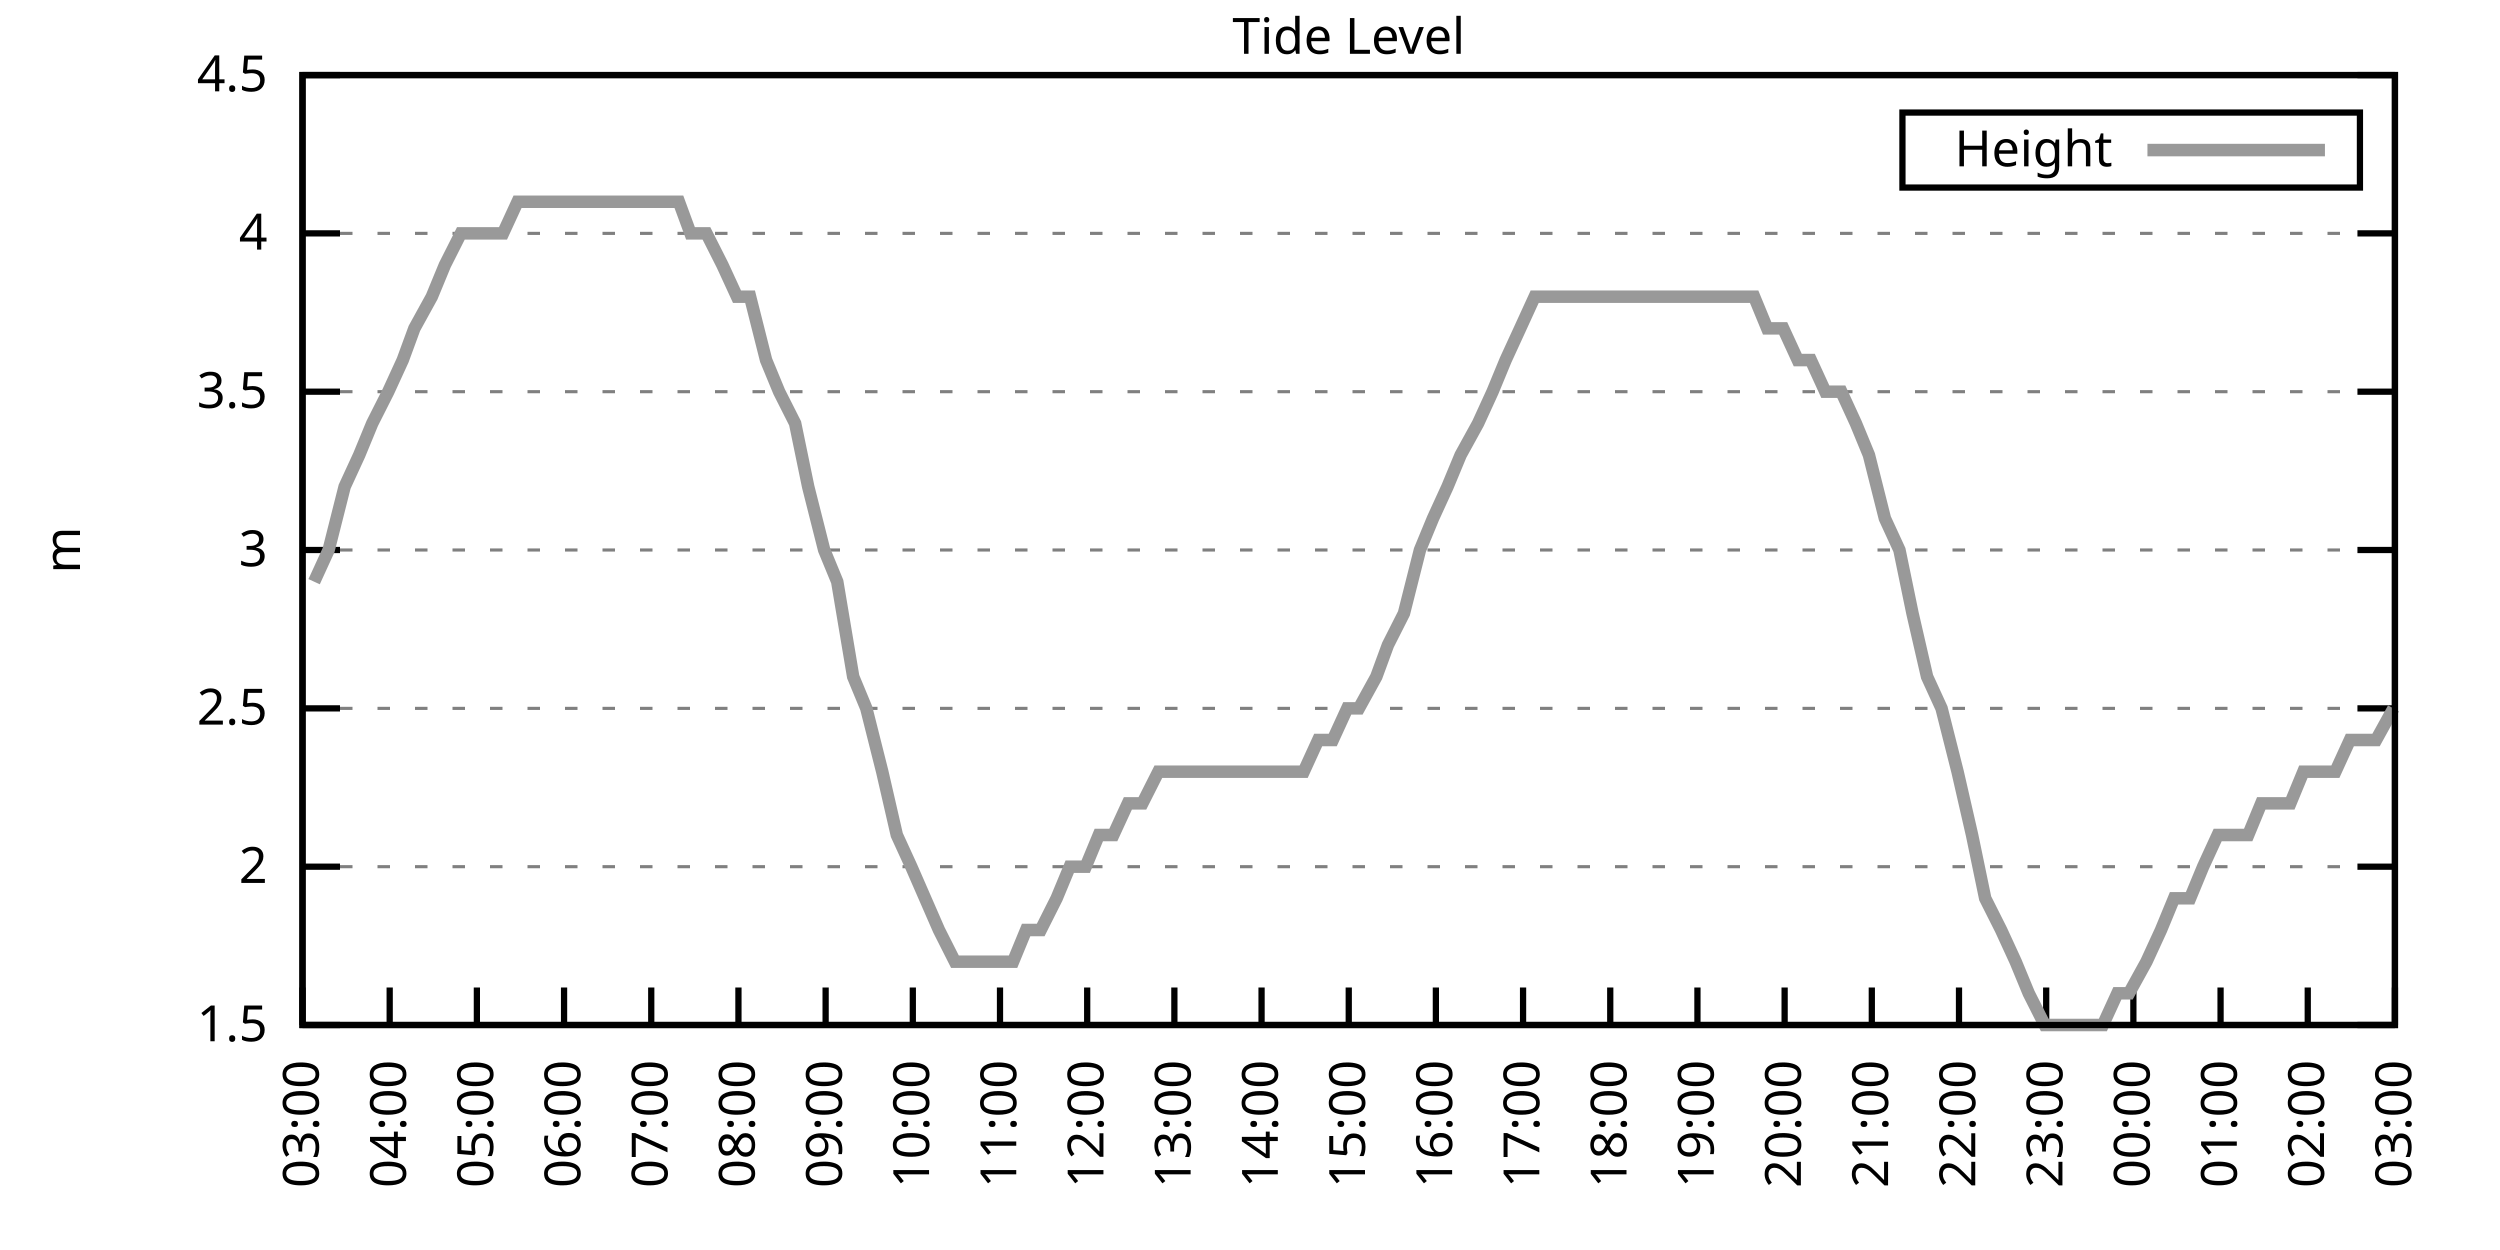
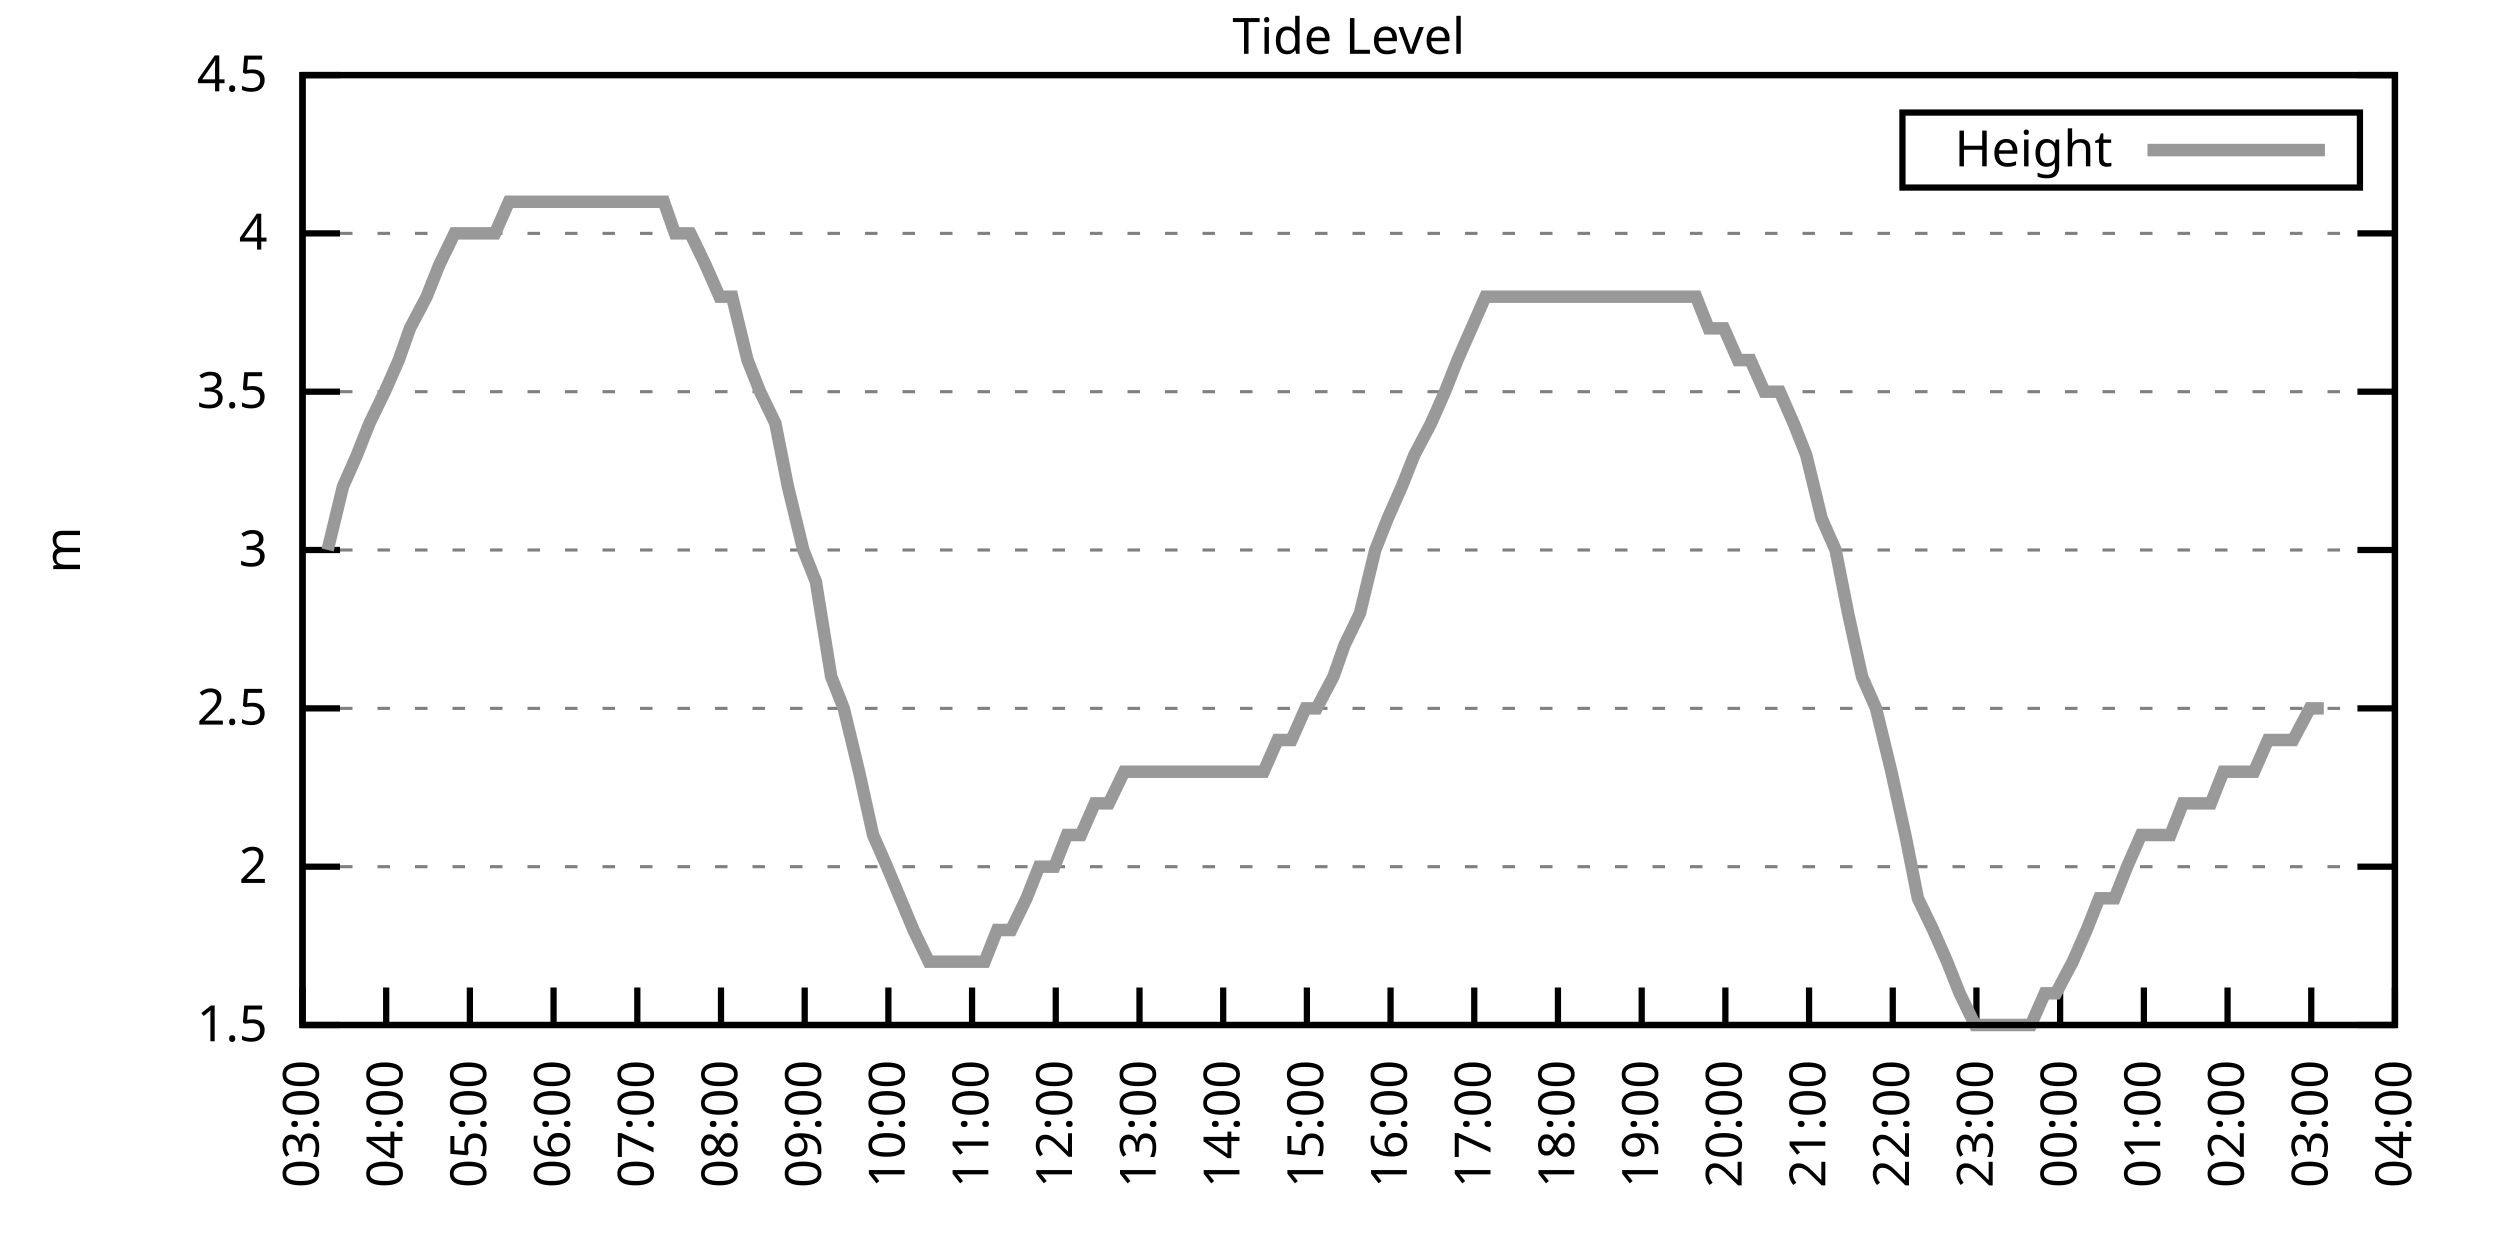
<svg xmlns="http://www.w3.org/2000/svg" xmlns:xlink="http://www.w3.org/1999/xlink" width="400" height="200" viewBox="0 0 400 200">
  <g id="gnuplot_canvas">
    <rect x="0" y="0" width="400" height="200" fill="none" />
    <defs>
      <circle id="gpDot" r="0.5" stroke-width="0.5" stroke="currentColor" />
      <path id="gpPt0" stroke-width="0.333" stroke="currentColor" d="M-1,0 h2 M0,-1 v2" />
      <path id="gpPt1" stroke-width="0.333" stroke="currentColor" d="M-1,-1 L1,1 M1,-1 L-1,1" />
      <path id="gpPt2" stroke-width="0.333" stroke="currentColor" d="M-1,0 L1,0 M0,-1 L0,1 M-1,-1 L1,1 M-1,1 L1,-1" />
      <rect id="gpPt3" stroke-width="0.333" stroke="currentColor" x="-1" y="-1" width="2" height="2" />
      <rect id="gpPt4" stroke-width="0.333" stroke="currentColor" fill="currentColor" x="-1" y="-1" width="2" height="2" />
      <circle id="gpPt5" stroke-width="0.333" stroke="currentColor" cx="0" cy="0" r="1" />
      <use xlink:href="#gpPt5" id="gpPt6" fill="currentColor" stroke="none" />
      <path id="gpPt7" stroke-width="0.333" stroke="currentColor" d="M0,-1.33 L-1.33,0.67 L1.33,0.67 z" />
      <use xlink:href="#gpPt7" id="gpPt8" fill="currentColor" stroke="none" />
      <use xlink:href="#gpPt7" id="gpPt9" stroke="currentColor" transform="rotate(180)" />
      <use xlink:href="#gpPt9" id="gpPt10" fill="currentColor" stroke="none" />
      <use xlink:href="#gpPt3" id="gpPt11" stroke="currentColor" transform="rotate(45)" />
      <use xlink:href="#gpPt11" id="gpPt12" fill="currentColor" stroke="none" />
      <path id="gpPt13" stroke-width="0.333" stroke="currentColor" d="M0,1.330 L1.265,0.411 L0.782,-1.067 L-0.782,-1.076 L-1.265,0.411 z" />
      <use xlink:href="#gpPt13" id="gpPt14" fill="currentColor" stroke="none" />
      <filter id="textbox" filterUnits="objectBoundingBox" x="0" y="0" height="1" width="1">
        <feFlood flood-color="white" flood-opacity="1" result="bgnd" />
        <feComposite in="SourceGraphic" in2="bgnd" operator="atop" />
      </filter>
      <filter id="greybox" filterUnits="objectBoundingBox" x="0" y="0" height="1" width="1">
        <feFlood flood-color="lightgrey" flood-opacity="1" result="grey" />
        <feComposite in="SourceGraphic" in2="grey" operator="atop" />
      </filter>
    </defs>
    <g fill="none" color="white" stroke="currentColor" stroke-width="1.00" stroke-linecap="butt" stroke-linejoin="miter">
</g>
    <g fill="none" color="black" stroke="currentColor" stroke-width="1.00" stroke-linecap="butt" stroke-linejoin="miter">
      <g stroke="none" shape-rendering="crispEdges">
        <polygon fill="rgb(255, 255, 255)" points="48.40,164.00 383.18,164.00 383.18,12.02 48.40,12.02 " />
      </g>
    </g>
    <g fill="none" color="black" stroke="currentColor" stroke-width="1.00" stroke-linecap="butt" stroke-linejoin="miter">
</g>
    <g fill="none" color="black" stroke="black" stroke-width="0.50" stroke-linecap="butt" stroke-linejoin="miter">
</g>
    <g fill="none" color="gray" stroke="currentColor" stroke-width="0.50" stroke-linecap="butt" stroke-linejoin="miter">
      <path stroke="gray" stroke-dasharray="2,4" class="gridline" d="M48.40,164.00 L383.19,164.00  " />
    </g>
    <g fill="none" color="gray" stroke="gray" stroke-width="1.00" stroke-linecap="butt" stroke-linejoin="miter">
</g>
    <g fill="none" color="black" stroke="currentColor" stroke-width="1.00" stroke-linecap="butt" stroke-linejoin="miter">
      <path stroke="black" d="M48.40,164.00 L54.40,164.00 M383.19,164.00 L377.19,164.00  " />
      <g transform="translate(42.80,166.60)" stroke="none" fill="black" font-family="Sans" font-size="8.00" text-anchor="end">
        <text>
          <tspan font-family="Sans"> 1.5</tspan>
        </text>
      </g>
    </g>
    <g fill="none" color="black" stroke="currentColor" stroke-width="1.00" stroke-linecap="butt" stroke-linejoin="miter">
</g>
    <g fill="none" color="black" stroke="black" stroke-width="0.50" stroke-linecap="butt" stroke-linejoin="miter">
</g>
    <g fill="none" color="gray" stroke="currentColor" stroke-width="0.50" stroke-linecap="butt" stroke-linejoin="miter">
      <path stroke="gray" stroke-dasharray="2,4" class="gridline" d="M48.40,138.67 L383.19,138.67  " />
    </g>
    <g fill="none" color="gray" stroke="gray" stroke-width="1.00" stroke-linecap="butt" stroke-linejoin="miter">
</g>
    <g fill="none" color="black" stroke="currentColor" stroke-width="1.00" stroke-linecap="butt" stroke-linejoin="miter">
      <path stroke="black" d="M48.40,138.67 L54.40,138.67 M383.19,138.67 L377.19,138.67  " />
      <g transform="translate(42.80,141.27)" stroke="none" fill="black" font-family="Sans" font-size="8.00" text-anchor="end">
        <text>
          <tspan font-family="Sans"> 2</tspan>
        </text>
      </g>
    </g>
    <g fill="none" color="black" stroke="currentColor" stroke-width="1.00" stroke-linecap="butt" stroke-linejoin="miter">
</g>
    <g fill="none" color="black" stroke="black" stroke-width="0.50" stroke-linecap="butt" stroke-linejoin="miter">
</g>
    <g fill="none" color="gray" stroke="currentColor" stroke-width="0.50" stroke-linecap="butt" stroke-linejoin="miter">
      <path stroke="gray" stroke-dasharray="2,4" class="gridline" d="M48.40,113.34 L383.19,113.34  " />
    </g>
    <g fill="none" color="gray" stroke="gray" stroke-width="1.00" stroke-linecap="butt" stroke-linejoin="miter">
</g>
    <g fill="none" color="black" stroke="currentColor" stroke-width="1.00" stroke-linecap="butt" stroke-linejoin="miter">
      <path stroke="black" d="M48.40,113.34 L54.40,113.34 M383.19,113.34 L377.19,113.34  " />
      <g transform="translate(42.80,115.94)" stroke="none" fill="black" font-family="Sans" font-size="8.00" text-anchor="end">
        <text>
          <tspan font-family="Sans"> 2.5</tspan>
        </text>
      </g>
    </g>
    <g fill="none" color="black" stroke="currentColor" stroke-width="1.00" stroke-linecap="butt" stroke-linejoin="miter">
</g>
    <g fill="none" color="black" stroke="black" stroke-width="0.50" stroke-linecap="butt" stroke-linejoin="miter">
</g>
    <g fill="none" color="gray" stroke="currentColor" stroke-width="0.50" stroke-linecap="butt" stroke-linejoin="miter">
      <path stroke="gray" stroke-dasharray="2,4" class="gridline" d="M48.40,88.00 L383.19,88.00  " />
    </g>
    <g fill="none" color="gray" stroke="gray" stroke-width="1.00" stroke-linecap="butt" stroke-linejoin="miter">
</g>
    <g fill="none" color="black" stroke="currentColor" stroke-width="1.00" stroke-linecap="butt" stroke-linejoin="miter">
      <path stroke="black" d="M48.40,88.00 L54.40,88.00 M383.19,88.00 L377.19,88.00  " />
      <g transform="translate(42.80,90.60)" stroke="none" fill="black" font-family="Sans" font-size="8.00" text-anchor="end">
        <text>
          <tspan font-family="Sans"> 3</tspan>
        </text>
      </g>
    </g>
    <g fill="none" color="black" stroke="currentColor" stroke-width="1.00" stroke-linecap="butt" stroke-linejoin="miter">
</g>
    <g fill="none" color="black" stroke="black" stroke-width="0.50" stroke-linecap="butt" stroke-linejoin="miter">
</g>
    <g fill="none" color="gray" stroke="currentColor" stroke-width="0.50" stroke-linecap="butt" stroke-linejoin="miter">
      <path stroke="gray" stroke-dasharray="2,4" class="gridline" d="M48.40,62.67 L383.19,62.67  " />
    </g>
    <g fill="none" color="gray" stroke="gray" stroke-width="1.00" stroke-linecap="butt" stroke-linejoin="miter">
</g>
    <g fill="none" color="black" stroke="currentColor" stroke-width="1.00" stroke-linecap="butt" stroke-linejoin="miter">
      <path stroke="black" d="M48.40,62.67 L54.40,62.67 M383.19,62.67 L377.19,62.67  " />
      <g transform="translate(42.80,65.27)" stroke="none" fill="black" font-family="Sans" font-size="8.00" text-anchor="end">
        <text>
          <tspan font-family="Sans"> 3.5</tspan>
        </text>
      </g>
    </g>
    <g fill="none" color="black" stroke="currentColor" stroke-width="1.00" stroke-linecap="butt" stroke-linejoin="miter">
</g>
    <g fill="none" color="black" stroke="black" stroke-width="0.50" stroke-linecap="butt" stroke-linejoin="miter">
</g>
    <g fill="none" color="gray" stroke="currentColor" stroke-width="0.50" stroke-linecap="butt" stroke-linejoin="miter">
      <path stroke="gray" stroke-dasharray="2,4" class="gridline" d="M48.40,37.34 L383.19,37.34  " />
    </g>
    <g fill="none" color="gray" stroke="gray" stroke-width="1.00" stroke-linecap="butt" stroke-linejoin="miter">
</g>
    <g fill="none" color="black" stroke="currentColor" stroke-width="1.00" stroke-linecap="butt" stroke-linejoin="miter">
      <path stroke="black" d="M48.40,37.34 L54.40,37.34 M383.19,37.34 L377.19,37.34  " />
      <g transform="translate(42.80,39.94)" stroke="none" fill="black" font-family="Sans" font-size="8.00" text-anchor="end">
        <text>
          <tspan font-family="Sans"> 4</tspan>
        </text>
      </g>
    </g>
    <g fill="none" color="black" stroke="currentColor" stroke-width="1.00" stroke-linecap="butt" stroke-linejoin="miter">
</g>
    <g fill="none" color="black" stroke="black" stroke-width="0.50" stroke-linecap="butt" stroke-linejoin="miter">
</g>
    <g fill="none" color="gray" stroke="currentColor" stroke-width="0.50" stroke-linecap="butt" stroke-linejoin="miter">
      <path stroke="gray" stroke-dasharray="2,4" class="gridline" d="M48.40,12.01 L383.19,12.01  " />
    </g>
    <g fill="none" color="gray" stroke="gray" stroke-width="1.00" stroke-linecap="butt" stroke-linejoin="miter">
</g>
    <g fill="none" color="black" stroke="currentColor" stroke-width="1.00" stroke-linecap="butt" stroke-linejoin="miter">
      <path stroke="black" d="M48.40,12.01 L54.40,12.01 M383.19,12.01 L377.19,12.01  " />
      <g transform="translate(42.80,14.61)" stroke="none" fill="black" font-family="Sans" font-size="8.00" text-anchor="end">
        <text>
          <tspan font-family="Sans"> 4.5</tspan>
        </text>
      </g>
    </g>
    <g fill="none" color="black" stroke="currentColor" stroke-width="1.00" stroke-linecap="butt" stroke-linejoin="miter">
      <path stroke="black" d="M48.40,164.00 L48.40,158.00  " />
      <g transform="translate(51.00,169.60) rotate(270.00)" stroke="none" fill="black" font-family="Sans" font-size="8.00" text-anchor="end">
        <text>
          <tspan font-family="Sans">03:00</tspan>
        </text>
      </g>
    </g>
    <g fill="none" color="black" stroke="currentColor" stroke-width="1.00" stroke-linecap="butt" stroke-linejoin="miter">
-       <path stroke="black" d="M62.35,164.00 L62.35,158.00  " />
-       <g transform="translate(64.95,169.60) rotate(270.00)" stroke="none" fill="black" font-family="Sans" font-size="8.00" text-anchor="end">
+       <path stroke="black" d="M61.79,164.00 L61.79,158.00  " />
+       <g transform="translate(64.39,169.60) rotate(270.00)" stroke="none" fill="black" font-family="Sans" font-size="8.00" text-anchor="end">
        <text>
          <tspan font-family="Sans">04:00</tspan>
        </text>
      </g>
    </g>
    <g fill="none" color="black" stroke="currentColor" stroke-width="1.00" stroke-linecap="butt" stroke-linejoin="miter">
-       <path stroke="black" d="M76.30,164.00 L76.30,158.00  " />
-       <g transform="translate(78.90,169.60) rotate(270.00)" stroke="none" fill="black" font-family="Sans" font-size="8.00" text-anchor="end">
+       <path stroke="black" d="M75.18,164.00 L75.18,158.00  " />
+       <g transform="translate(77.78,169.60) rotate(270.00)" stroke="none" fill="black" font-family="Sans" font-size="8.00" text-anchor="end">
        <text>
          <tspan font-family="Sans">05:00</tspan>
        </text>
      </g>
    </g>
    <g fill="none" color="black" stroke="currentColor" stroke-width="1.00" stroke-linecap="butt" stroke-linejoin="miter">
-       <path stroke="black" d="M90.25,164.00 L90.25,158.00  " />
-       <g transform="translate(92.85,169.60) rotate(270.00)" stroke="none" fill="black" font-family="Sans" font-size="8.00" text-anchor="end">
+       <path stroke="black" d="M88.57,164.00 L88.57,158.00  " />
+       <g transform="translate(91.17,169.60) rotate(270.00)" stroke="none" fill="black" font-family="Sans" font-size="8.00" text-anchor="end">
        <text>
          <tspan font-family="Sans">06:00</tspan>
        </text>
      </g>
    </g>
    <g fill="none" color="black" stroke="currentColor" stroke-width="1.00" stroke-linecap="butt" stroke-linejoin="miter">
-       <path stroke="black" d="M104.20,164.00 L104.20,158.00  " />
-       <g transform="translate(106.80,169.60) rotate(270.00)" stroke="none" fill="black" font-family="Sans" font-size="8.00" text-anchor="end">
+       <path stroke="black" d="M101.97,164.00 L101.97,158.00  " />
+       <g transform="translate(104.57,169.60) rotate(270.00)" stroke="none" fill="black" font-family="Sans" font-size="8.00" text-anchor="end">
        <text>
          <tspan font-family="Sans">07:00</tspan>
        </text>
      </g>
    </g>
    <g fill="none" color="black" stroke="currentColor" stroke-width="1.00" stroke-linecap="butt" stroke-linejoin="miter">
-       <path stroke="black" d="M118.15,164.00 L118.15,158.00  " />
-       <g transform="translate(120.75,169.60) rotate(270.00)" stroke="none" fill="black" font-family="Sans" font-size="8.00" text-anchor="end">
+       <path stroke="black" d="M115.36,164.00 L115.36,158.00  " />
+       <g transform="translate(117.96,169.60) rotate(270.00)" stroke="none" fill="black" font-family="Sans" font-size="8.00" text-anchor="end">
        <text>
          <tspan font-family="Sans">08:00</tspan>
        </text>
      </g>
    </g>
    <g fill="none" color="black" stroke="currentColor" stroke-width="1.00" stroke-linecap="butt" stroke-linejoin="miter">
-       <path stroke="black" d="M132.10,164.00 L132.10,158.00  " />
-       <g transform="translate(134.70,169.60) rotate(270.00)" stroke="none" fill="black" font-family="Sans" font-size="8.00" text-anchor="end">
+       <path stroke="black" d="M128.75,164.00 L128.75,158.00  " />
+       <g transform="translate(131.35,169.60) rotate(270.00)" stroke="none" fill="black" font-family="Sans" font-size="8.00" text-anchor="end">
        <text>
          <tspan font-family="Sans">09:00</tspan>
        </text>
      </g>
    </g>
    <g fill="none" color="black" stroke="currentColor" stroke-width="1.00" stroke-linecap="butt" stroke-linejoin="miter">
-       <path stroke="black" d="M146.05,164.00 L146.05,158.00  " />
-       <g transform="translate(148.65,169.60) rotate(270.00)" stroke="none" fill="black" font-family="Sans" font-size="8.00" text-anchor="end">
+       <path stroke="black" d="M142.14,164.00 L142.14,158.00  " />
+       <g transform="translate(144.74,169.60) rotate(270.00)" stroke="none" fill="black" font-family="Sans" font-size="8.00" text-anchor="end">
        <text>
          <tspan font-family="Sans">10:00</tspan>
        </text>
      </g>
    </g>
    <g fill="none" color="black" stroke="currentColor" stroke-width="1.00" stroke-linecap="butt" stroke-linejoin="miter">
-       <path stroke="black" d="M160.00,164.00 L160.00,158.00  " />
-       <g transform="translate(162.60,169.60) rotate(270.00)" stroke="none" fill="black" font-family="Sans" font-size="8.00" text-anchor="end">
+       <path stroke="black" d="M155.53,164.00 L155.53,158.00  " />
+       <g transform="translate(158.13,169.60) rotate(270.00)" stroke="none" fill="black" font-family="Sans" font-size="8.00" text-anchor="end">
        <text>
          <tspan font-family="Sans">11:00</tspan>
        </text>
      </g>
    </g>
    <g fill="none" color="black" stroke="currentColor" stroke-width="1.00" stroke-linecap="butt" stroke-linejoin="miter">
-       <path stroke="black" d="M173.95,164.00 L173.95,158.00  " />
-       <g transform="translate(176.55,169.60) rotate(270.00)" stroke="none" fill="black" font-family="Sans" font-size="8.00" text-anchor="end">
+       <path stroke="black" d="M168.92,164.00 L168.92,158.00  " />
+       <g transform="translate(171.52,169.60) rotate(270.00)" stroke="none" fill="black" font-family="Sans" font-size="8.00" text-anchor="end">
        <text>
          <tspan font-family="Sans">12:00</tspan>
        </text>
      </g>
    </g>
    <g fill="none" color="black" stroke="currentColor" stroke-width="1.00" stroke-linecap="butt" stroke-linejoin="miter">
-       <path stroke="black" d="M187.90,164.00 L187.90,158.00  " />
-       <g transform="translate(190.50,169.60) rotate(270.00)" stroke="none" fill="black" font-family="Sans" font-size="8.00" text-anchor="end">
+       <path stroke="black" d="M182.32,164.00 L182.32,158.00  " />
+       <g transform="translate(184.92,169.60) rotate(270.00)" stroke="none" fill="black" font-family="Sans" font-size="8.00" text-anchor="end">
        <text>
          <tspan font-family="Sans">13:00</tspan>
        </text>
      </g>
    </g>
    <g fill="none" color="black" stroke="currentColor" stroke-width="1.00" stroke-linecap="butt" stroke-linejoin="miter">
-       <path stroke="black" d="M201.85,164.00 L201.85,158.00  " />
-       <g transform="translate(204.45,169.60) rotate(270.00)" stroke="none" fill="black" font-family="Sans" font-size="8.00" text-anchor="end">
+       <path stroke="black" d="M195.71,164.00 L195.71,158.00  " />
+       <g transform="translate(198.31,169.60) rotate(270.00)" stroke="none" fill="black" font-family="Sans" font-size="8.00" text-anchor="end">
        <text>
          <tspan font-family="Sans">14:00</tspan>
        </text>
      </g>
    </g>
    <g fill="none" color="black" stroke="currentColor" stroke-width="1.00" stroke-linecap="butt" stroke-linejoin="miter">
-       <path stroke="black" d="M215.80,164.00 L215.80,158.00  " />
-       <g transform="translate(218.40,169.60) rotate(270.00)" stroke="none" fill="black" font-family="Sans" font-size="8.00" text-anchor="end">
+       <path stroke="black" d="M209.10,164.00 L209.10,158.00  " />
+       <g transform="translate(211.70,169.60) rotate(270.00)" stroke="none" fill="black" font-family="Sans" font-size="8.00" text-anchor="end">
        <text>
          <tspan font-family="Sans">15:00</tspan>
        </text>
      </g>
    </g>
    <g fill="none" color="black" stroke="currentColor" stroke-width="1.00" stroke-linecap="butt" stroke-linejoin="miter">
-       <path stroke="black" d="M229.74,164.00 L229.74,158.00  " />
-       <g transform="translate(232.34,169.60) rotate(270.00)" stroke="none" fill="black" font-family="Sans" font-size="8.00" text-anchor="end">
+       <path stroke="black" d="M222.49,164.00 L222.49,158.00  " />
+       <g transform="translate(225.09,169.60) rotate(270.00)" stroke="none" fill="black" font-family="Sans" font-size="8.00" text-anchor="end">
        <text>
          <tspan font-family="Sans">16:00</tspan>
        </text>
      </g>
    </g>
    <g fill="none" color="black" stroke="currentColor" stroke-width="1.00" stroke-linecap="butt" stroke-linejoin="miter">
-       <path stroke="black" d="M243.69,164.00 L243.69,158.00  " />
-       <g transform="translate(246.29,169.60) rotate(270.00)" stroke="none" fill="black" font-family="Sans" font-size="8.00" text-anchor="end">
+       <path stroke="black" d="M235.88,164.00 L235.88,158.00  " />
+       <g transform="translate(238.48,169.60) rotate(270.00)" stroke="none" fill="black" font-family="Sans" font-size="8.00" text-anchor="end">
        <text>
          <tspan font-family="Sans">17:00</tspan>
        </text>
      </g>
    </g>
    <g fill="none" color="black" stroke="currentColor" stroke-width="1.00" stroke-linecap="butt" stroke-linejoin="miter">
-       <path stroke="black" d="M257.64,164.00 L257.64,158.00  " />
-       <g transform="translate(260.24,169.60) rotate(270.00)" stroke="none" fill="black" font-family="Sans" font-size="8.00" text-anchor="end">
+       <path stroke="black" d="M249.27,164.00 L249.27,158.00  " />
+       <g transform="translate(251.87,169.60) rotate(270.00)" stroke="none" fill="black" font-family="Sans" font-size="8.00" text-anchor="end">
        <text>
          <tspan font-family="Sans">18:00</tspan>
        </text>
      </g>
    </g>
    <g fill="none" color="black" stroke="currentColor" stroke-width="1.00" stroke-linecap="butt" stroke-linejoin="miter">
-       <path stroke="black" d="M271.59,164.00 L271.59,158.00  " />
-       <g transform="translate(274.19,169.60) rotate(270.00)" stroke="none" fill="black" font-family="Sans" font-size="8.00" text-anchor="end">
+       <path stroke="black" d="M262.67,164.00 L262.67,158.00  " />
+       <g transform="translate(265.27,169.60) rotate(270.00)" stroke="none" fill="black" font-family="Sans" font-size="8.00" text-anchor="end">
        <text>
          <tspan font-family="Sans">19:00</tspan>
        </text>
      </g>
    </g>
    <g fill="none" color="black" stroke="currentColor" stroke-width="1.00" stroke-linecap="butt" stroke-linejoin="miter">
-       <path stroke="black" d="M285.54,164.00 L285.54,158.00  " />
-       <g transform="translate(288.14,169.60) rotate(270.00)" stroke="none" fill="black" font-family="Sans" font-size="8.00" text-anchor="end">
+       <path stroke="black" d="M276.06,164.00 L276.06,158.00  " />
+       <g transform="translate(278.66,169.60) rotate(270.00)" stroke="none" fill="black" font-family="Sans" font-size="8.00" text-anchor="end">
        <text>
          <tspan font-family="Sans">20:00</tspan>
        </text>
      </g>
    </g>
    <g fill="none" color="black" stroke="currentColor" stroke-width="1.00" stroke-linecap="butt" stroke-linejoin="miter">
-       <path stroke="black" d="M299.49,164.00 L299.49,158.00  " />
-       <g transform="translate(302.09,169.60) rotate(270.00)" stroke="none" fill="black" font-family="Sans" font-size="8.00" text-anchor="end">
+       <path stroke="black" d="M289.45,164.00 L289.45,158.00  " />
+       <g transform="translate(292.05,169.60) rotate(270.00)" stroke="none" fill="black" font-family="Sans" font-size="8.00" text-anchor="end">
        <text>
          <tspan font-family="Sans">21:00</tspan>
        </text>
      </g>
    </g>
    <g fill="none" color="black" stroke="currentColor" stroke-width="1.00" stroke-linecap="butt" stroke-linejoin="miter">
-       <path stroke="black" d="M313.44,164.00 L313.44,158.00  " />
-       <g transform="translate(316.04,169.60) rotate(270.00)" stroke="none" fill="black" font-family="Sans" font-size="8.00" text-anchor="end">
+       <path stroke="black" d="M302.84,164.00 L302.84,158.00  " />
+       <g transform="translate(305.44,169.60) rotate(270.00)" stroke="none" fill="black" font-family="Sans" font-size="8.00" text-anchor="end">
        <text>
          <tspan font-family="Sans">22:00</tspan>
        </text>
      </g>
    </g>
    <g fill="none" color="black" stroke="currentColor" stroke-width="1.00" stroke-linecap="butt" stroke-linejoin="miter">
-       <path stroke="black" d="M327.39,164.00 L327.39,158.00  " />
-       <g transform="translate(329.99,169.60) rotate(270.00)" stroke="none" fill="black" font-family="Sans" font-size="8.00" text-anchor="end">
+       <path stroke="black" d="M316.23,164.00 L316.23,158.00  " />
+       <g transform="translate(318.83,169.60) rotate(270.00)" stroke="none" fill="black" font-family="Sans" font-size="8.00" text-anchor="end">
        <text>
          <tspan font-family="Sans">23:00</tspan>
        </text>
      </g>
    </g>
    <g fill="none" color="black" stroke="currentColor" stroke-width="1.00" stroke-linecap="butt" stroke-linejoin="miter">
-       <path stroke="black" d="M341.34,164.00 L341.34,158.00  " />
-       <g transform="translate(343.94,169.60) rotate(270.00)" stroke="none" fill="black" font-family="Sans" font-size="8.00" text-anchor="end">
+       <path stroke="black" d="M329.62,164.00 L329.62,158.00  " />
+       <g transform="translate(332.22,169.60) rotate(270.00)" stroke="none" fill="black" font-family="Sans" font-size="8.00" text-anchor="end">
        <text>
          <tspan font-family="Sans">00:00</tspan>
        </text>
      </g>
    </g>
    <g fill="none" color="black" stroke="currentColor" stroke-width="1.00" stroke-linecap="butt" stroke-linejoin="miter">
-       <path stroke="black" d="M355.29,164.00 L355.29,158.00  " />
-       <g transform="translate(357.89,169.60) rotate(270.00)" stroke="none" fill="black" font-family="Sans" font-size="8.00" text-anchor="end">
+       <path stroke="black" d="M343.02,164.00 L343.02,158.00  " />
+       <g transform="translate(345.62,169.60) rotate(270.00)" stroke="none" fill="black" font-family="Sans" font-size="8.00" text-anchor="end">
        <text>
          <tspan font-family="Sans">01:00</tspan>
        </text>
      </g>
    </g>
    <g fill="none" color="black" stroke="currentColor" stroke-width="1.00" stroke-linecap="butt" stroke-linejoin="miter">
-       <path stroke="black" d="M369.24,164.00 L369.24,158.00  " />
-       <g transform="translate(371.84,169.60) rotate(270.00)" stroke="none" fill="black" font-family="Sans" font-size="8.00" text-anchor="end">
+       <path stroke="black" d="M356.41,164.00 L356.41,158.00  " />
+       <g transform="translate(359.01,169.60) rotate(270.00)" stroke="none" fill="black" font-family="Sans" font-size="8.00" text-anchor="end">
        <text>
          <tspan font-family="Sans">02:00</tspan>
+         </text>
+       </g>
+     </g>
+     <g fill="none" color="black" stroke="currentColor" stroke-width="1.00" stroke-linecap="butt" stroke-linejoin="miter">
+       <path stroke="black" d="M369.80,164.00 L369.80,158.00  " />
+       <g transform="translate(372.40,169.60) rotate(270.00)" stroke="none" fill="black" font-family="Sans" font-size="8.00" text-anchor="end">
+         <text>
+           <tspan font-family="Sans">03:00</tspan>
        </text>
      </g>
    </g>
    <g fill="none" color="black" stroke="currentColor" stroke-width="1.00" stroke-linecap="butt" stroke-linejoin="miter">
      <path stroke="black" d="M383.19,164.00 L383.19,158.00  " />
      <g transform="translate(385.79,169.60) rotate(270.00)" stroke="none" fill="black" font-family="Sans" font-size="8.00" text-anchor="end">
        <text>
-           <tspan font-family="Sans">03:00</tspan>
+           <tspan font-family="Sans">04:00</tspan>
        </text>
      </g>
    </g>
    <g fill="none" color="black" stroke="currentColor" stroke-width="1.00" stroke-linecap="butt" stroke-linejoin="miter">
</g>
    <g fill="none" color="black" stroke="currentColor" stroke-width="1.00" stroke-linecap="butt" stroke-linejoin="miter">
      <path stroke="black" d="M48.40,12.01 L48.40,164.00 L383.19,164.00 L383.19,12.01 L48.40,12.01 Z  " />
    </g>
    <g fill="none" color="black" stroke="currentColor" stroke-width="1.00" stroke-linecap="butt" stroke-linejoin="miter">
</g>
    <g fill="none" color="black" stroke="currentColor" stroke-width="1.00" stroke-linecap="butt" stroke-linejoin="miter">
      <path stroke="black" d="M304.39,30.01 L304.39,18.01 L377.59,18.01 L377.59,30.01 L304.39,30.01 Z  " />
    </g>
    <g id="Tide_level_plot_1">
      <g fill="none" color="white" stroke="black" stroke-width="2.00" stroke-linecap="butt" stroke-linejoin="miter">
</g>
      <g fill="none" color="black" stroke="currentColor" stroke-width="2.00" stroke-linecap="butt" stroke-linejoin="miter">
        <g transform="translate(337.99,26.61)" stroke="none" fill="black" font-family="Sans" font-size="8.00" text-anchor="end">
          <text>
            <tspan font-family="Sans">Height</tspan>
          </text>
        </g>
      </g>
      <g fill="none" color="black" stroke="currentColor" stroke-width="2.00" stroke-linecap="butt" stroke-linejoin="miter">
-         <path stroke="rgb(153, 153, 153)" d="M343.59,24.01 L371.99,24.01 M50.26,93.07 L52.58,88.00 L55.14,77.87 L57.47,72.81 L59.56,67.74 L62.12,62.67   L64.44,57.61 L66.30,52.54 L69.09,47.47 L71.18,42.41 L73.74,37.34 L75.83,37.34 L78.39,37.34 L80.48,37.34   L82.81,32.28 L85.37,32.28 L87.69,32.28 L90.02,32.28 L92.34,32.28 L94.20,32.28 L96.99,32.28 L99.08,32.28   L101.18,32.28 L103.97,32.28 L106.06,32.28 L108.62,32.28 L110.48,37.34 L113.03,37.34 L115.59,42.41 L117.92,47.47   L120.01,47.47 L122.57,57.61 L124.66,62.67 L127.22,67.74 L129.31,77.87 L131.87,88.00 L133.96,93.07 L136.51,108.27   L138.61,113.34 L141.16,123.47 L143.49,133.60 L145.81,138.67 L150.23,148.80 L152.79,153.87 L155.11,153.87 L157.21,153.87   L159.53,153.87 L162.09,153.87 L164.18,148.80 L166.51,148.80 L169.06,143.73 L171.16,138.67 L173.71,138.67 L175.81,133.60   L178.13,133.60 L180.46,128.54 L182.78,128.54 L185.34,123.47 L187.43,123.47 L189.99,123.47 L192.31,123.47 L194.41,123.47   L196.96,123.47 L198.82,123.47 L201.61,123.47 L203.71,123.47 L206.26,123.47 L208.59,123.47 L210.91,118.40 L213.24,118.40   L215.56,113.34 L217.42,113.34 L220.21,108.27 L222.07,103.20 L224.63,98.14 L227.19,88.00 L229.28,82.94 L231.60,77.87   L233.70,72.81 L236.49,67.74 L238.81,62.67 L240.90,57.61 L243.23,52.54 L245.55,47.47 L248.11,47.47 L250.20,47.47   L252.76,47.47 L254.62,47.47 L257.41,47.47 L259.50,47.47 L262.06,47.47 L263.92,47.47 L266.71,47.47 L268.57,47.47   L271.13,47.47 L273.69,47.47 L275.78,47.47 L278.10,47.47 L280.66,47.47 L282.75,52.54 L285.31,52.54 L287.64,57.61   L289.73,57.61 L292.05,62.67 L294.61,62.67 L296.94,67.74 L299.03,72.81 L301.58,82.94 L303.91,88.00 L306.00,98.14   L308.33,108.27 L310.65,113.34 L313.21,123.47 L315.53,133.60 L317.63,143.73 L320.18,148.80 L322.51,153.87 L324.60,158.93   L327.16,164.00 L329.25,164.00 L331.81,164.00 L333.67,164.00 L336.46,164.00 L338.78,158.93 L340.64,158.93 L343.43,153.87   L345.76,148.80 L347.85,143.73 L350.41,143.73 L352.50,138.67 L354.83,133.60 L357.38,133.60 L359.71,133.60 L361.80,128.54   L364.13,128.54 L366.45,128.54 L368.54,123.47 L371.10,123.47 L373.66,123.47 L375.98,118.40 L378.31,118.40 L380.17,118.40   L382.96,113.34  " />
+         <path stroke="rgb(153, 153, 153)" d="M343.59,24.01 L371.99,24.01 M52.42,88.00 L54.87,77.87 L57.10,72.81 L59.11,67.74 L61.57,62.67 L63.80,57.61   L65.59,52.54 L68.26,47.47 L70.27,42.41 L72.73,37.34 L74.74,37.34 L77.19,37.34 L79.20,37.34 L81.43,32.28   L83.89,32.28 L86.12,32.28 L88.35,32.28 L90.58,32.28 L92.37,32.28 L95.05,32.28 L97.06,32.28 L99.06,32.28   L101.74,32.28 L103.75,32.28 L106.21,32.28 L107.99,37.34 L110.45,37.34 L112.90,42.41 L115.13,47.47 L117.14,47.47   L119.60,57.61 L121.61,62.67 L124.06,67.74 L126.07,77.87 L128.53,88.00 L130.54,93.07 L132.99,108.27 L135.00,113.34   L137.45,123.47 L139.69,133.60 L141.92,138.67 L146.16,148.80 L148.61,153.87 L150.85,153.87 L152.85,153.87 L155.09,153.87   L157.54,153.87 L159.55,148.80 L161.78,148.80 L164.24,143.73 L166.25,138.67 L168.70,138.67 L170.71,133.60 L172.94,133.60   L175.17,128.54 L177.41,128.54 L179.86,123.47 L181.87,123.47 L184.32,123.47 L186.56,123.47 L188.57,123.47 L191.02,123.47   L192.81,123.47 L195.48,123.47 L197.49,123.47 L199.95,123.47 L202.18,123.47 L204.41,118.40 L206.64,118.40 L208.88,113.34   L210.66,113.34 L213.34,108.27 L215.13,103.20 L217.58,98.14 L220.04,88.00 L222.04,82.94 L224.28,77.87 L226.29,72.81   L228.96,67.74 L231.20,62.67 L233.20,57.61 L235.44,52.54 L237.67,47.47 L240.12,47.47 L242.13,47.47 L244.59,47.47   L246.37,47.47 L249.05,47.47 L251.06,47.47 L253.51,47.47 L255.30,47.47 L257.98,47.47 L259.76,47.47 L262.22,47.47   L264.67,47.47 L266.68,47.47 L268.92,47.47 L271.37,47.47 L273.38,52.54 L275.83,52.54 L278.07,57.61 L280.07,57.61   L282.31,62.67 L284.76,62.67 L286.99,67.74 L289.00,72.81 L291.46,82.94 L293.69,88.00 L295.70,98.14 L297.93,108.27   L300.16,113.34 L302.62,123.47 L304.85,133.60 L306.86,143.73 L309.31,148.80 L311.54,153.87 L313.55,158.93 L316.01,164.00   L318.02,164.00 L320.47,164.00 L322.26,164.00 L324.94,164.00 L327.17,158.93 L328.95,158.93 L331.63,153.87 L333.86,148.80   L335.87,143.73 L338.33,143.73 L340.34,138.67 L342.57,133.60 L345.02,133.60 L347.26,133.60 L349.26,128.54 L351.50,128.54   L353.73,128.54 L355.74,123.47 L358.19,123.47 L360.65,123.47 L362.88,118.40 L365.11,118.40 L366.90,118.40 L369.58,113.34   L371.81,113.34  " />
      </g>
    </g>
    <g fill="none" color="black" stroke="currentColor" stroke-width="2.00" stroke-linecap="butt" stroke-linejoin="miter">
</g>
    <g fill="none" color="black" stroke="black" stroke-width="1.00" stroke-linecap="butt" stroke-linejoin="miter">
</g>
    <g fill="none" color="black" stroke="currentColor" stroke-width="1.00" stroke-linecap="butt" stroke-linejoin="miter">
      <path stroke="black" d="M48.40,12.01 L48.40,164.00 L383.19,164.00 L383.19,12.01 L48.40,12.01 Z  " />
      <g transform="translate(12.80,88.01) rotate(270.00)" stroke="none" fill="black" font-family="Sans" font-size="8.00" text-anchor="middle">
        <text>
          <tspan font-family="Sans">m</tspan>
        </text>
      </g>
    </g>
    <g fill="none" color="black" stroke="currentColor" stroke-width="1.00" stroke-linecap="butt" stroke-linejoin="miter">
</g>
    <g fill="none" color="black" stroke="currentColor" stroke-width="1.00" stroke-linecap="butt" stroke-linejoin="miter">
      <g transform="translate(215.79,8.61)" stroke="none" fill="black" font-family="Sans" font-size="8.00" text-anchor="middle">
        <text>
          <tspan font-family="Sans">Tide Level</tspan>
        </text>
      </g>
    </g>
    <g fill="none" color="black" stroke="currentColor" stroke-width="1.00" stroke-linecap="butt" stroke-linejoin="miter">
</g>
  </g>
</svg>
